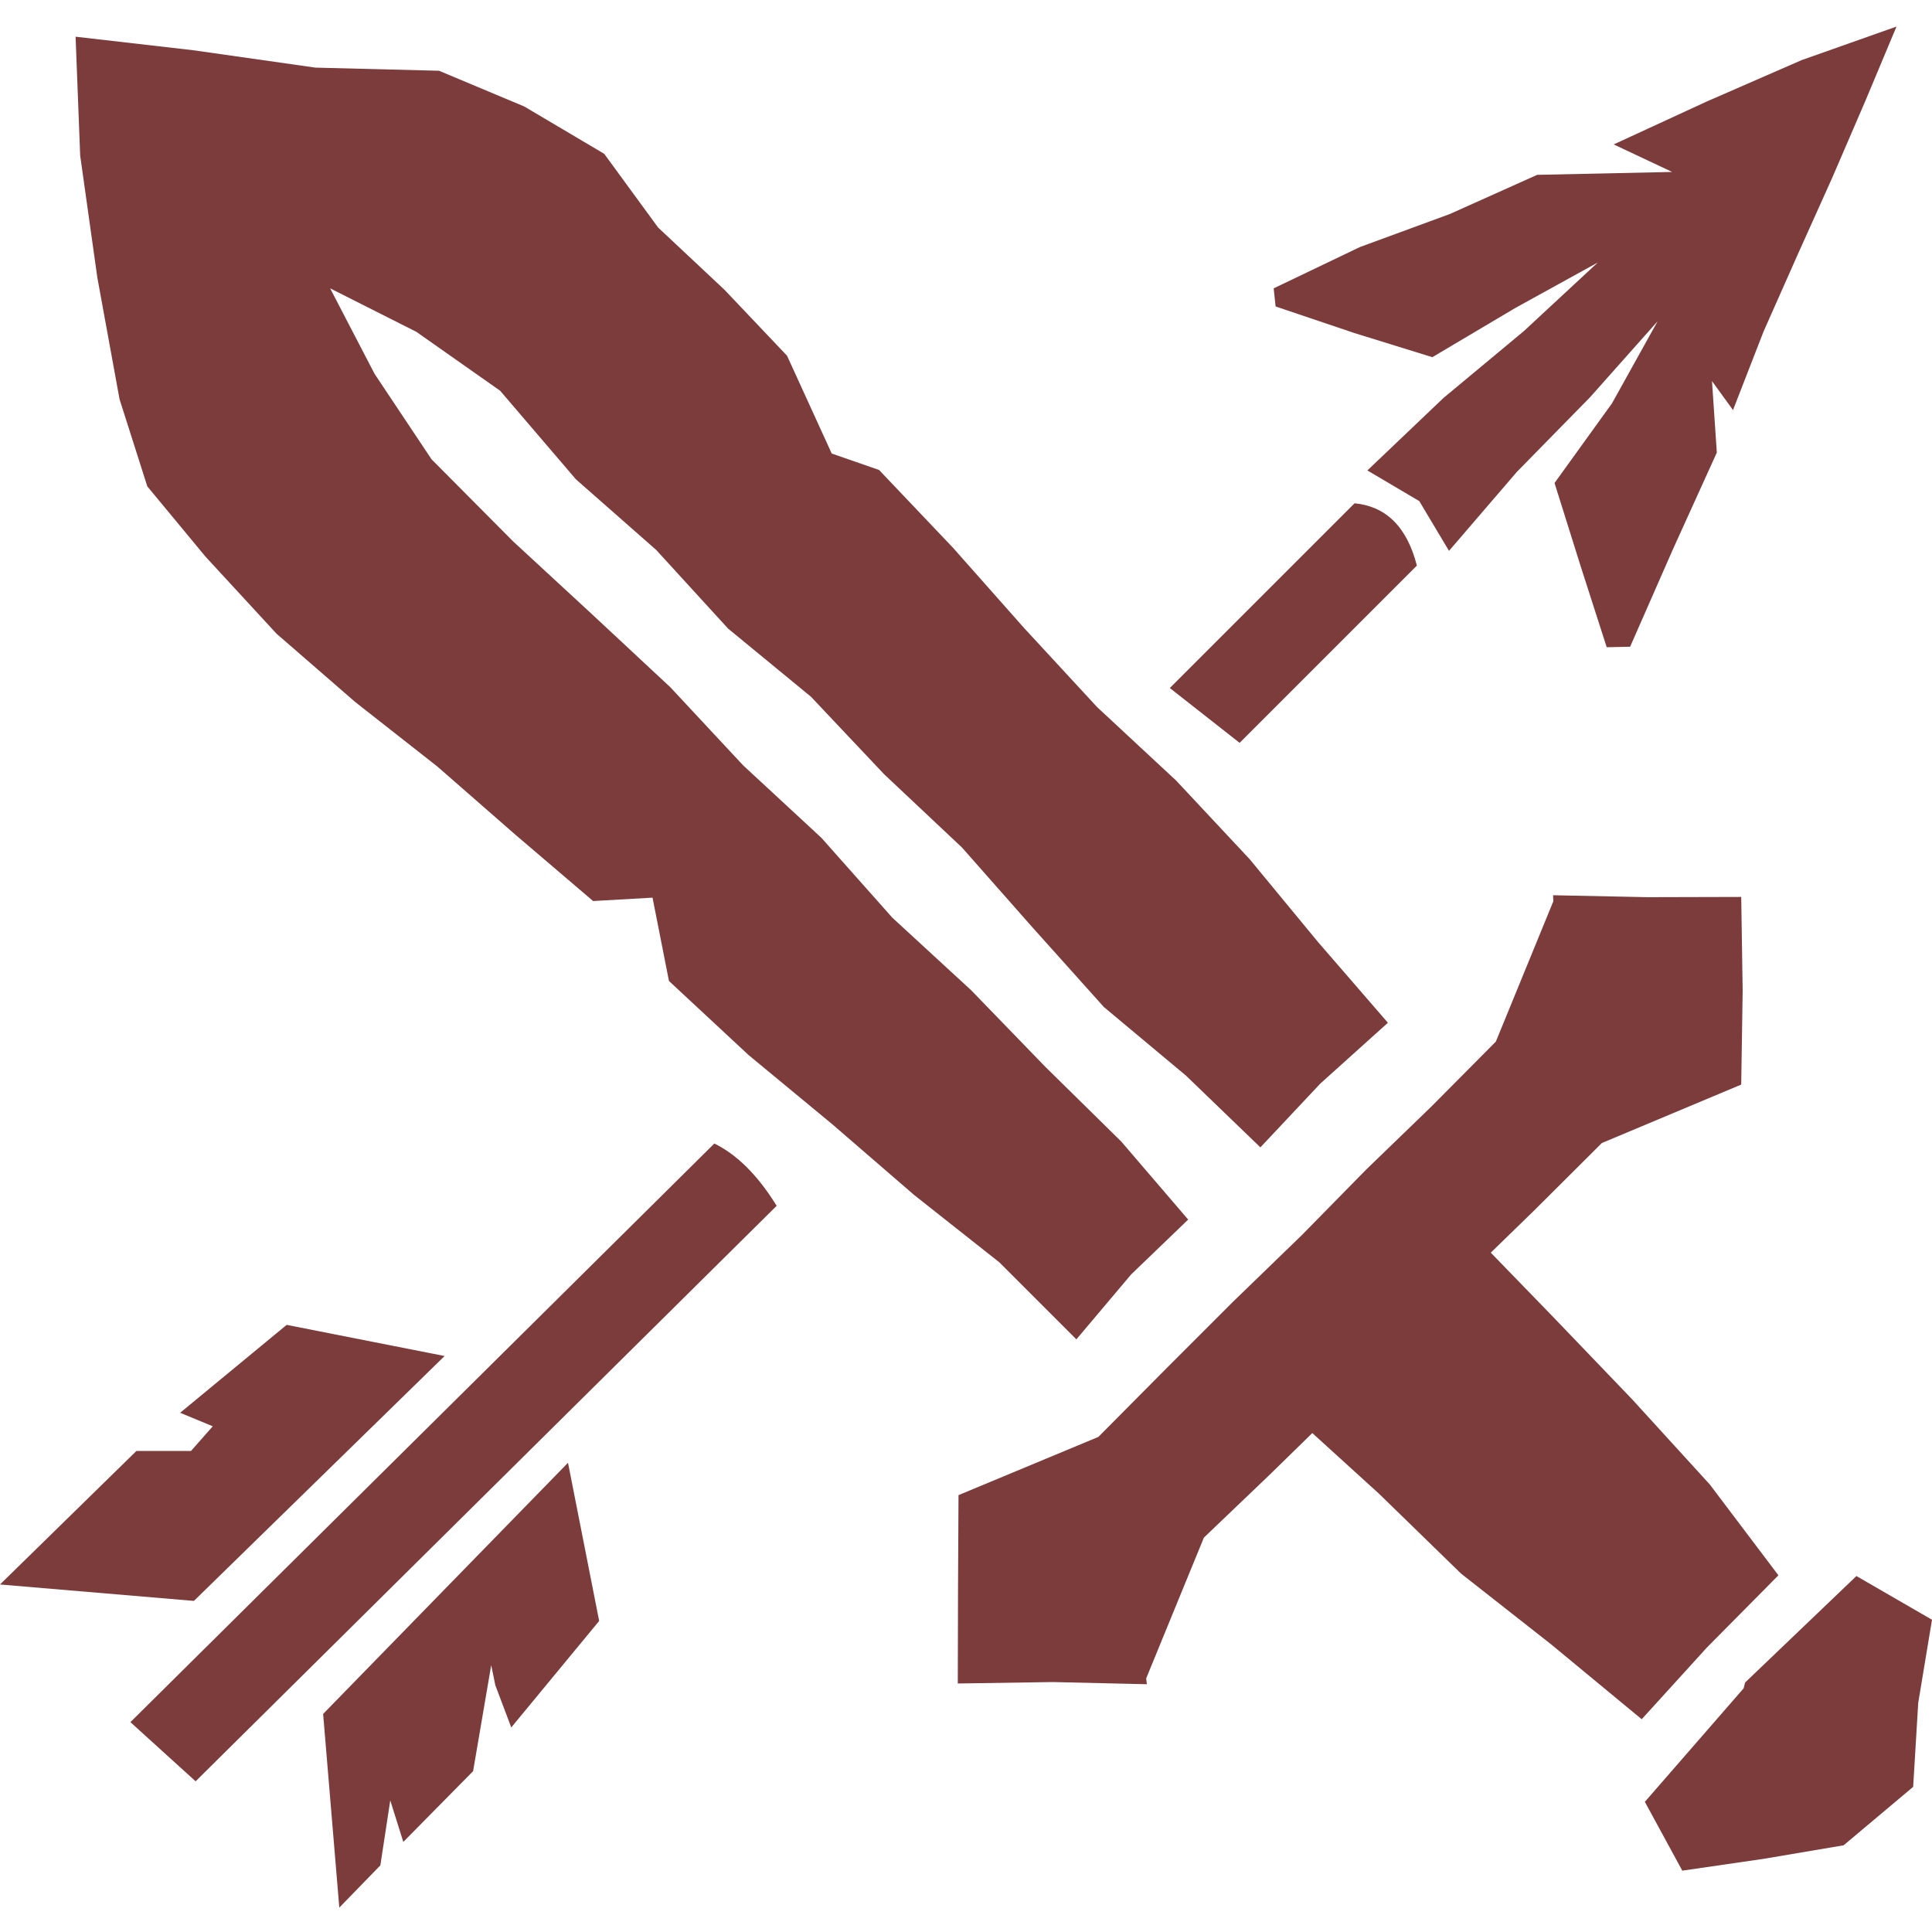
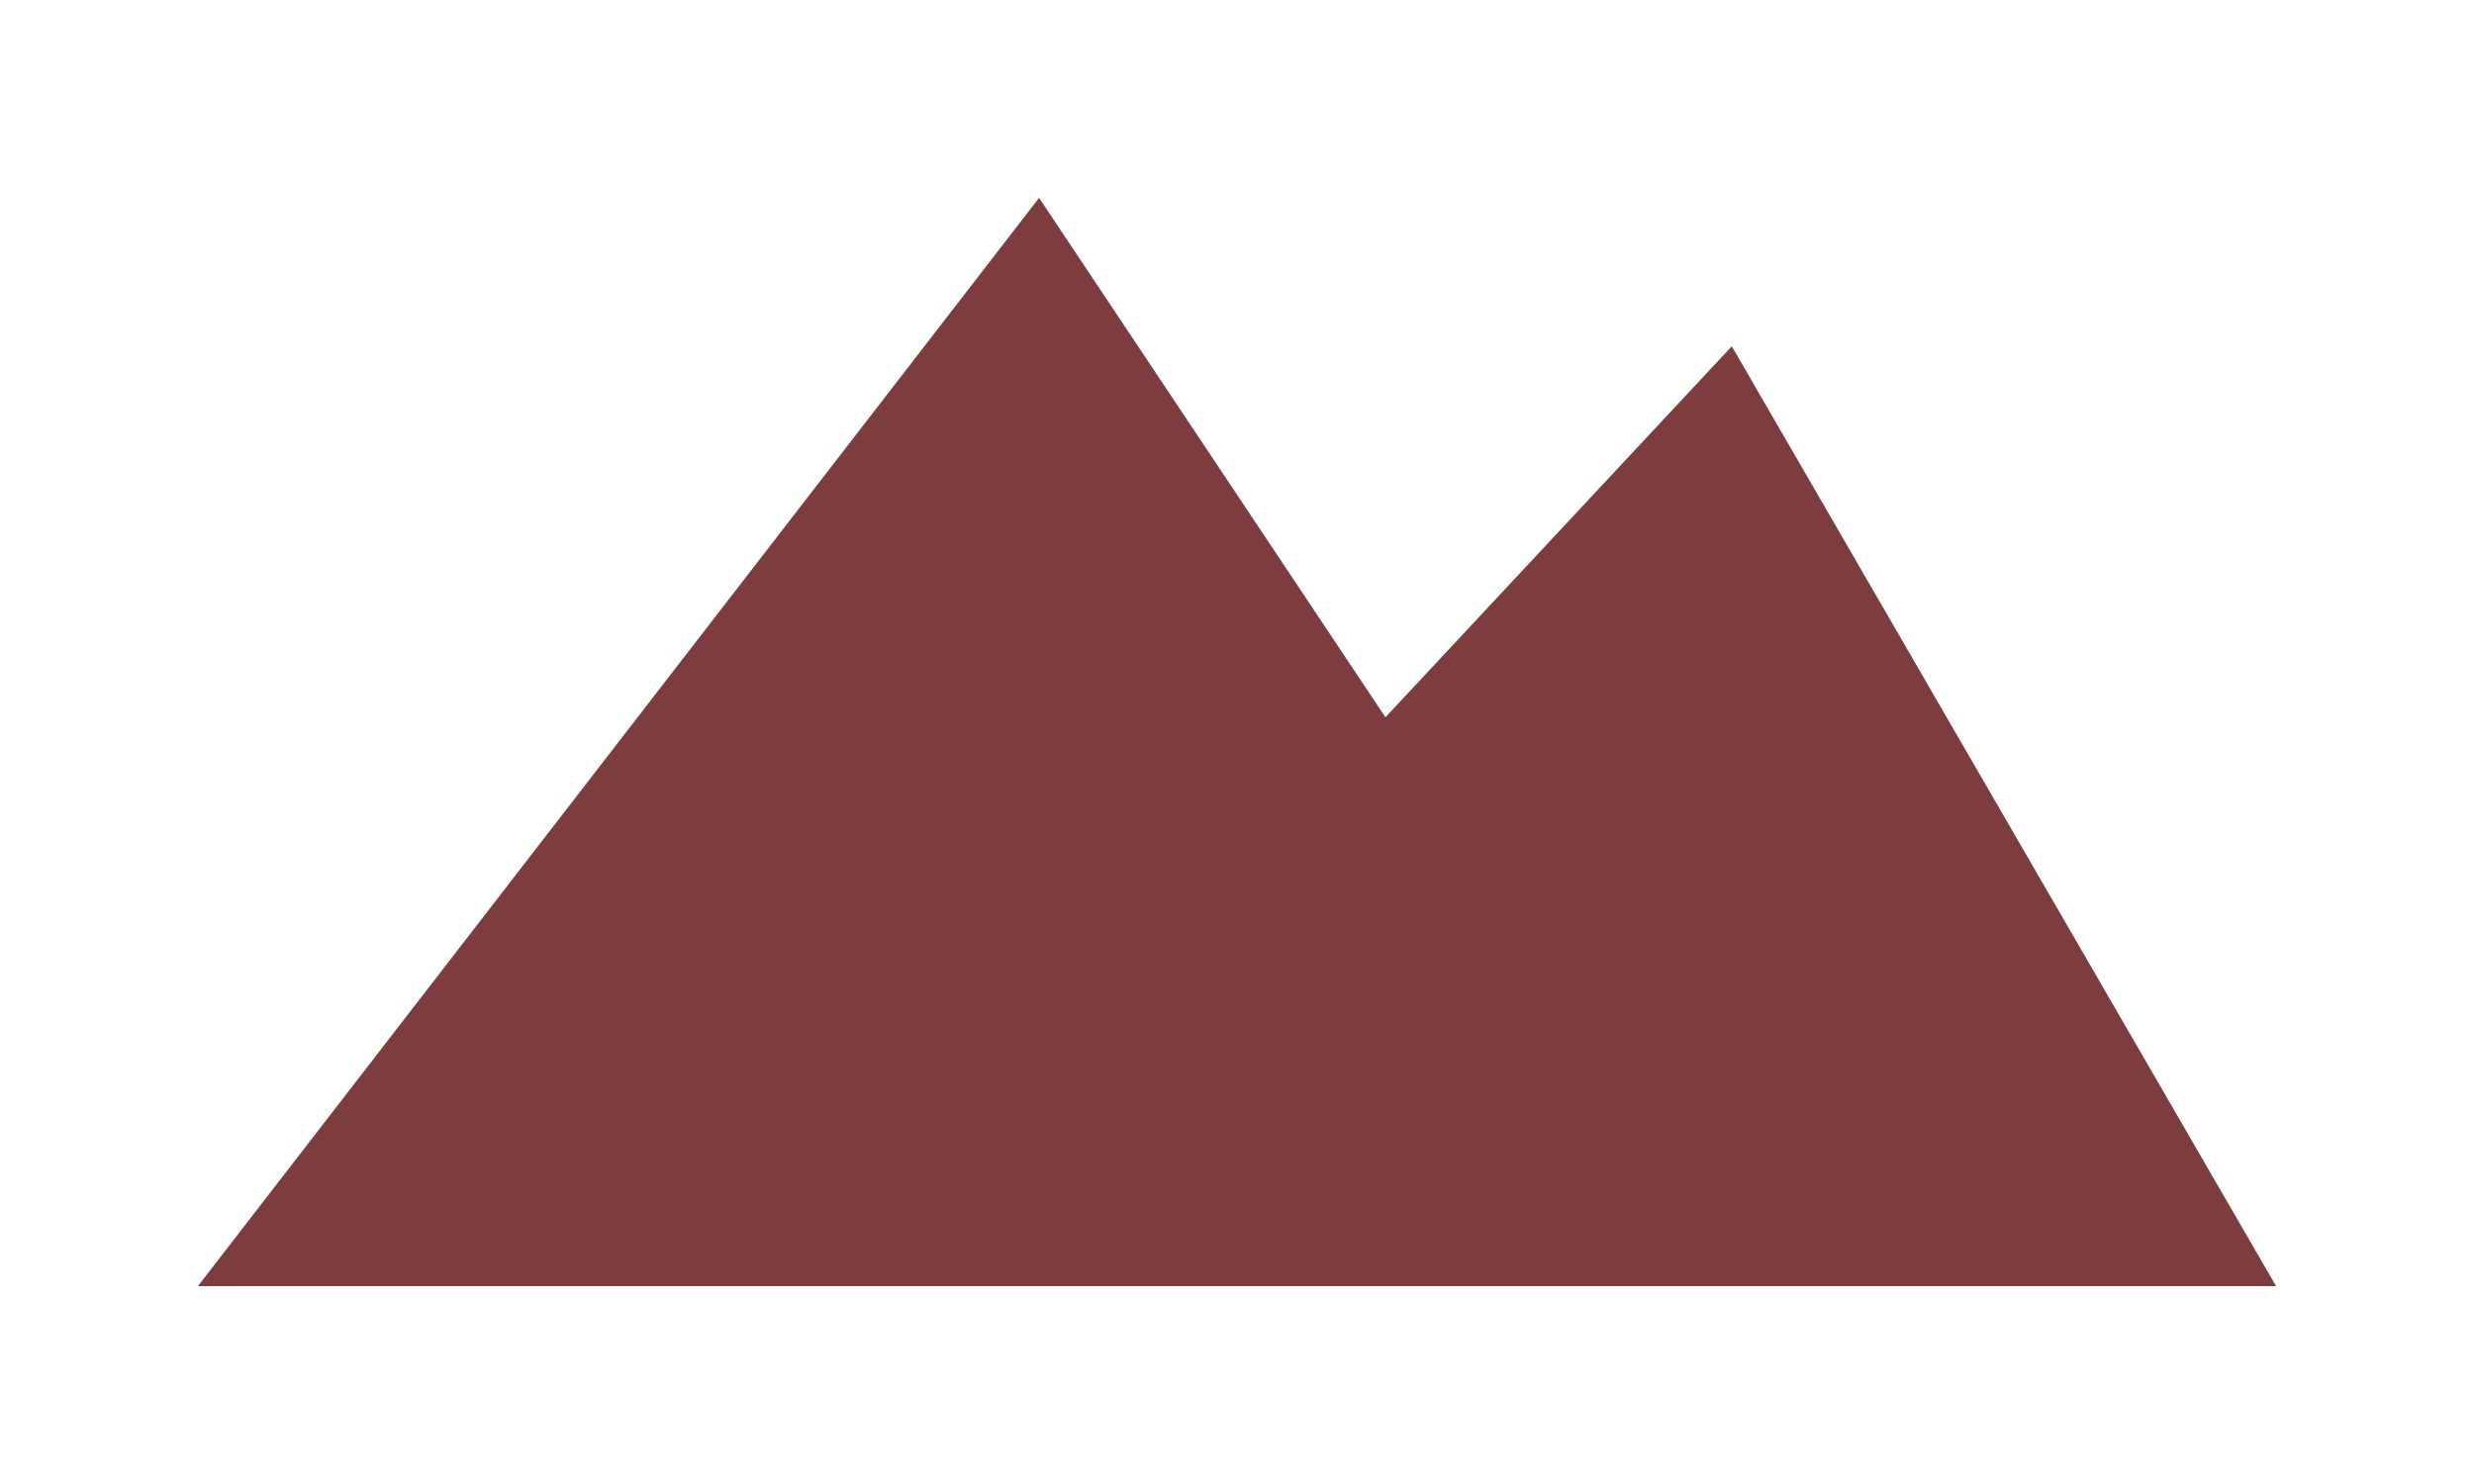
- <svg xmlns="http://www.w3.org/2000/svg" version="1.2" viewBox="0 0 800 800" width="800" height="800">
-   <style>.a{fill:#7d3c3c}</style>
-   <path class="a" d="m560.8 137.9l32.3 10 34.4-20.4 34.1-18.8-30.6 28.4-33.3 27.7-31.5 30 21.5 12.7 12.3 20.6 28.1-32.7 30.3-30.9 28-31.5-18.9 34-23.8 33 10.8 34.4 10.8 33.6 9.7-0.2 17.7-40.3 18.2-40.1-2-29.6 8.7 12 12.6-32.4 14.1-31.8 14.3-31.8 13.8-32 12.9-30.8-39.3 13.9-39.2 17.1-38.6 17.8 24.2 11.4-55.9 1.2-36.1 16.2-37.3 13.7-35.7 17.1 0.8 7.5" />
-   <path class="a" d="m586.7 234.2c-4.3-16.8-13.4-24.6-25.8-25.8l-76.5 76.5 28.9 22.7" />
-   <path class="a" d="m295.8 473.5l-241.8 239.6 27 24.5 240.6-238.3c-8.1-13.1-16.7-21.3-25.8-25.8z" />
-   <path class="a" d="m56.5 600.8l-56.5 55.3 80.3 6.8 103.8-101.4-65.4-12.9-44.1 36.4 13.5 5.6-9 10.2" />
-   <path class="a" d="m133.8 709.7l6.7 80.2 17-17.5 4.1-26.9 5.4 17.2 28.9-29.3 7.5-43.9 1.7 8.3 6.6 17.5 36.4-44.1-12.9-65.5" />
-   <path class="a" d="m736.4 652.3l-28.4-37.6-32-35.1-32.8-34.2-25.9-26.7 18-17.5 28-27.9 57.7-24.2 0.6-38.9-0.6-38.8-38.9 0.1-39-0.8 0.1 2.5-23.8 58.1-26.6 26.8-27.2 26.3-26.5 27-28.4 27.5-28 28-27.9 28.1-57.9 24.1-0.2 38.8-0.1 39.2 39.3-0.6 39 0.9-0.3-2.4 23.9-58.3 27.3-26.1 17.6-17.2 27.6 25.1 34 33.1 37.3 29.3 37.5 31 26.9-29.6" />
-   <path class="a" d="m768.7 652.6l-46.1 44.1-0.6 2.4-40.9 47 15.5 28.5 33.7-4.9 33.1-5.6 28.8-24.2 2.1-34.8 5.7-34.4" />
-   <path class="a" d="m445.7 554.6l22.7-26.9 23.6-22.7-27.7-32.3-31.5-31-30.7-31.7-32.6-30-29.4-33.1-32.4-30-30.1-32.3-32.4-30.2-32.6-30.1-33.9-34.1-23.6-35.4-18.4-35.4 35.7 18 34.7 24.4 31.4 36.7 33.2 29.2 29.8 32.6 34.3 28.2 30.3 32.1 32.2 30.3 29.3 33.2 29.5 32.9 34 28.4 30.8 29.7 24.8-26.4 28-25.2-29-33.5-28.3-34.3-30.4-32.5-32.7-30.4-30.2-32.7-29.5-33.3-30.6-32.2-19.6-6.8-18.5-40.5-25.9-27.3-27.5-25.8-22.3-30.5-33.1-19.6-35.3-14.8-51.2-1.3-50.6-7.2-48.7-5.6 1.9 49.2 7.1 50.5 9.2 50.4 11.5 36.1 24.1 29.1 29.4 31.9 32.6 28.3 34 26.7 32.5 28.4 32 27.3 24.6-1.4 6.8 34.5 33 30.7 34.6 28.6 33.9 29.3 35.3 27.9" />
+ <svg xmlns="http://www.w3.org/2000/svg" viewBox="0 0 100 60" role="img" aria-label="Adventure">
+   <path fill="#7d3c3d" d="M8 52 42 8l14 21L70 14l22 38z" />
</svg>
